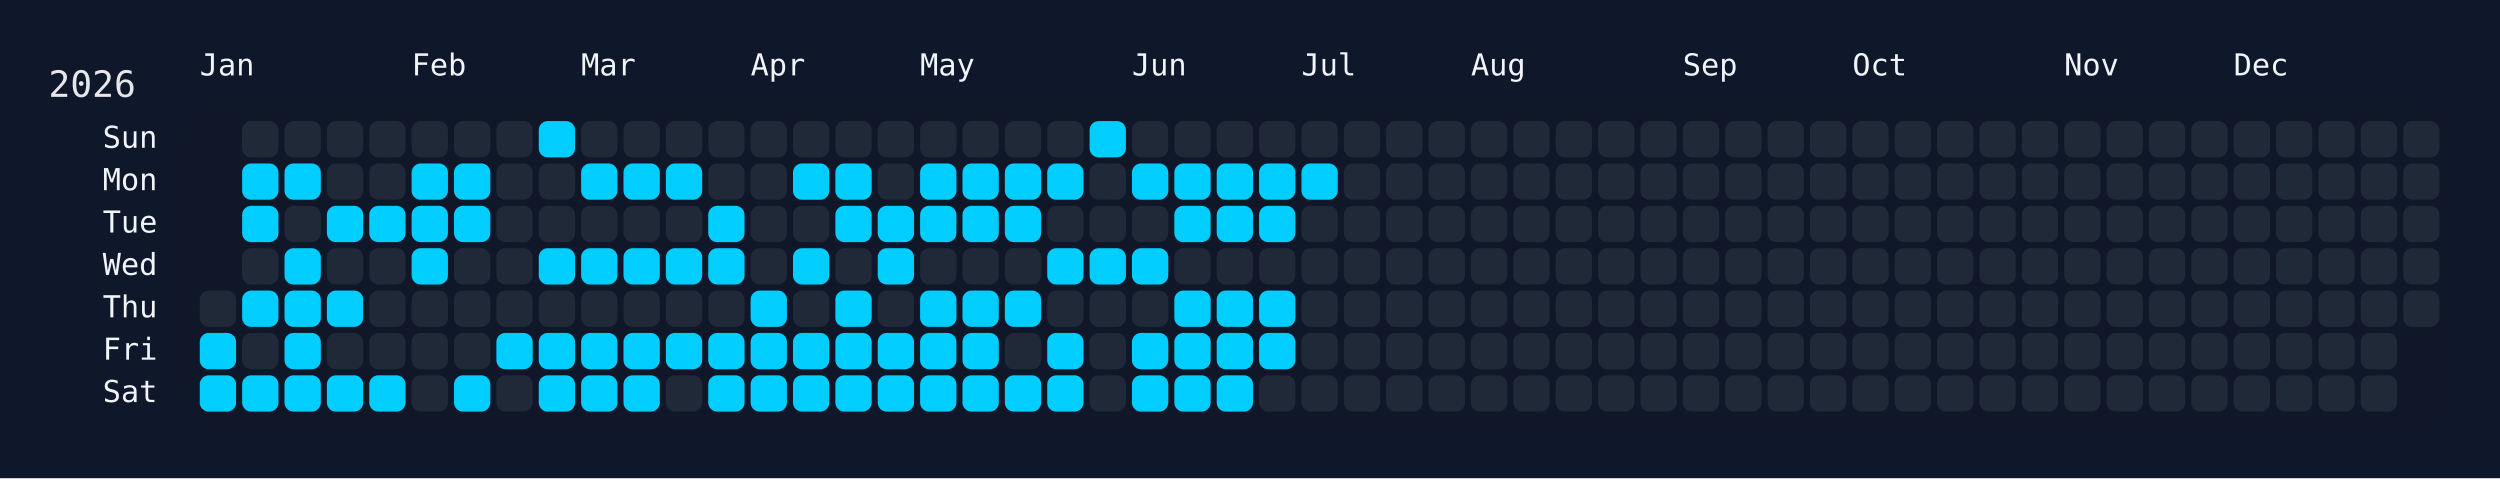
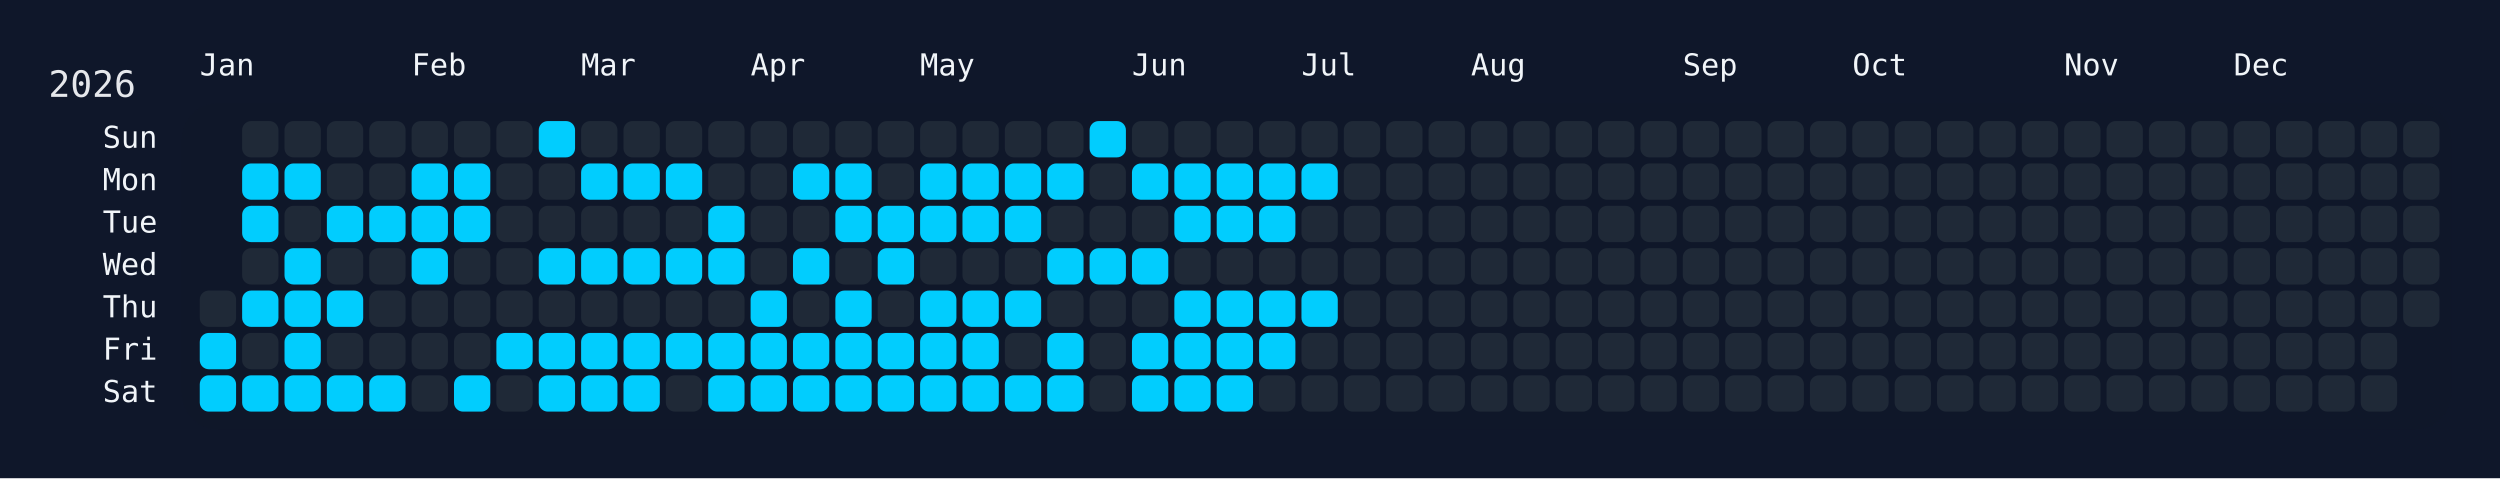
<svg xmlns="http://www.w3.org/2000/svg" width="826" height="158" viewBox="0 0 826 158">
  <rect width="826" height="158" fill="#0f172a" />
  <rect x="60" y="34" width="750" height="108" rx="12" ry="12" fill="rgba(15, 23, 42, 0.8)" />
  <text x="16" y="32" font-size="12" fill="#e5e7eb" font-family="JetBrains Mono, ui-monospace, SFMono-Regular, Menlo, Monaco, Consolas, monospace">2026</text>
  <text x="66" y="18" font-size="10" fill="#f1f5f9" font-family="JetBrains Mono, ui-monospace, SFMono-Regular, Menlo, Monaco, Consolas, monospace" dominant-baseline="hanging">Jan</text>
  <text x="136" y="18" font-size="10" fill="#f1f5f9" font-family="JetBrains Mono, ui-monospace, SFMono-Regular, Menlo, Monaco, Consolas, monospace" dominant-baseline="hanging">Feb</text>
  <text x="192" y="18" font-size="10" fill="#f1f5f9" font-family="JetBrains Mono, ui-monospace, SFMono-Regular, Menlo, Monaco, Consolas, monospace" dominant-baseline="hanging">Mar</text>
  <text x="248" y="18" font-size="10" fill="#f1f5f9" font-family="JetBrains Mono, ui-monospace, SFMono-Regular, Menlo, Monaco, Consolas, monospace" dominant-baseline="hanging">Apr</text>
  <text x="304" y="18" font-size="10" fill="#f1f5f9" font-family="JetBrains Mono, ui-monospace, SFMono-Regular, Menlo, Monaco, Consolas, monospace" dominant-baseline="hanging">May</text>
  <text x="374" y="18" font-size="10" fill="#f1f5f9" font-family="JetBrains Mono, ui-monospace, SFMono-Regular, Menlo, Monaco, Consolas, monospace" dominant-baseline="hanging">Jun</text>
  <text x="430" y="18" font-size="10" fill="#f1f5f9" font-family="JetBrains Mono, ui-monospace, SFMono-Regular, Menlo, Monaco, Consolas, monospace" dominant-baseline="hanging">Jul</text>
  <text x="486" y="18" font-size="10" fill="#f1f5f9" font-family="JetBrains Mono, ui-monospace, SFMono-Regular, Menlo, Monaco, Consolas, monospace" dominant-baseline="hanging">Aug</text>
  <text x="556" y="18" font-size="10" fill="#f1f5f9" font-family="JetBrains Mono, ui-monospace, SFMono-Regular, Menlo, Monaco, Consolas, monospace" dominant-baseline="hanging">Sep</text>
  <text x="612" y="18" font-size="10" fill="#f1f5f9" font-family="JetBrains Mono, ui-monospace, SFMono-Regular, Menlo, Monaco, Consolas, monospace" dominant-baseline="hanging">Oct</text>
  <text x="682" y="18" font-size="10" fill="#f1f5f9" font-family="JetBrains Mono, ui-monospace, SFMono-Regular, Menlo, Monaco, Consolas, monospace" dominant-baseline="hanging">Nov</text>
  <text x="738" y="18" font-size="10" fill="#f1f5f9" font-family="JetBrains Mono, ui-monospace, SFMono-Regular, Menlo, Monaco, Consolas, monospace" dominant-baseline="hanging">Dec</text>
  <text x="52" y="46.0" font-size="10" fill="#f1f5f9" font-family="JetBrains Mono, ui-monospace, SFMono-Regular, Menlo, Monaco, Consolas, monospace" text-anchor="end" dominant-baseline="middle">Sun</text>
  <text x="52" y="60.0" font-size="10" fill="#f1f5f9" font-family="JetBrains Mono, ui-monospace, SFMono-Regular, Menlo, Monaco, Consolas, monospace" text-anchor="end" dominant-baseline="middle">Mon</text>
  <text x="52" y="74.0" font-size="10" fill="#f1f5f9" font-family="JetBrains Mono, ui-monospace, SFMono-Regular, Menlo, Monaco, Consolas, monospace" text-anchor="end" dominant-baseline="middle">Tue</text>
  <text x="52" y="88.0" font-size="10" fill="#f1f5f9" font-family="JetBrains Mono, ui-monospace, SFMono-Regular, Menlo, Monaco, Consolas, monospace" text-anchor="end" dominant-baseline="middle">Wed</text>
  <text x="52" y="102.0" font-size="10" fill="#f1f5f9" font-family="JetBrains Mono, ui-monospace, SFMono-Regular, Menlo, Monaco, Consolas, monospace" text-anchor="end" dominant-baseline="middle">Thu</text>
  <text x="52" y="116.0" font-size="10" fill="#f1f5f9" font-family="JetBrains Mono, ui-monospace, SFMono-Regular, Menlo, Monaco, Consolas, monospace" text-anchor="end" dominant-baseline="middle">Fri</text>
  <text x="52" y="130.0" font-size="10" fill="#f1f5f9" font-family="JetBrains Mono, ui-monospace, SFMono-Regular, Menlo, Monaco, Consolas, monospace" text-anchor="end" dominant-baseline="middle">Sat</text>
  <g transform="translate(66,40)">
    <rect x="0" y="56" width="12" height="12" rx="3" ry="3" fill="#1f2937" data-date="2026-01-01" />
    <rect x="0" y="70" width="12" height="12" rx="3" ry="3" fill="#01cdfe" data-date="2026-01-02" />
    <rect x="0" y="84" width="12" height="12" rx="3" ry="3" fill="#01cdfe" data-date="2026-01-03" />
    <rect x="14" y="0" width="12" height="12" rx="3" ry="3" fill="#1f2937" data-date="2026-01-04" />
    <rect x="14" y="14" width="12" height="12" rx="3" ry="3" fill="#01cdfe" data-date="2026-01-05" />
    <rect x="14" y="28" width="12" height="12" rx="3" ry="3" fill="#01cdfe" data-date="2026-01-06" />
    <rect x="14" y="42" width="12" height="12" rx="3" ry="3" fill="#1f2937" data-date="2026-01-07" />
    <rect x="14" y="56" width="12" height="12" rx="3" ry="3" fill="#01cdfe" data-date="2026-01-08" />
    <rect x="14" y="70" width="12" height="12" rx="3" ry="3" fill="#1f2937" data-date="2026-01-09" />
    <rect x="14" y="84" width="12" height="12" rx="3" ry="3" fill="#01cdfe" data-date="2026-01-10" />
    <rect x="28" y="0" width="12" height="12" rx="3" ry="3" fill="#1f2937" data-date="2026-01-11" />
    <rect x="28" y="14" width="12" height="12" rx="3" ry="3" fill="#01cdfe" data-date="2026-01-12" />
    <rect x="28" y="28" width="12" height="12" rx="3" ry="3" fill="#1f2937" data-date="2026-01-13" />
    <rect x="28" y="42" width="12" height="12" rx="3" ry="3" fill="#01cdfe" data-date="2026-01-14" />
    <rect x="28" y="56" width="12" height="12" rx="3" ry="3" fill="#01cdfe" data-date="2026-01-15" />
    <rect x="28" y="70" width="12" height="12" rx="3" ry="3" fill="#01cdfe" data-date="2026-01-16" />
    <rect x="28" y="84" width="12" height="12" rx="3" ry="3" fill="#01cdfe" data-date="2026-01-17" />
    <rect x="42" y="0" width="12" height="12" rx="3" ry="3" fill="#1f2937" data-date="2026-01-18" />
    <rect x="42" y="14" width="12" height="12" rx="3" ry="3" fill="#1f2937" data-date="2026-01-19" />
    <rect x="42" y="28" width="12" height="12" rx="3" ry="3" fill="#01cdfe" data-date="2026-01-20" />
    <rect x="42" y="42" width="12" height="12" rx="3" ry="3" fill="#1f2937" data-date="2026-01-21" />
    <rect x="42" y="56" width="12" height="12" rx="3" ry="3" fill="#01cdfe" data-date="2026-01-22" />
    <rect x="42" y="70" width="12" height="12" rx="3" ry="3" fill="#1f2937" data-date="2026-01-23" />
    <rect x="42" y="84" width="12" height="12" rx="3" ry="3" fill="#01cdfe" data-date="2026-01-24" />
    <rect x="56" y="0" width="12" height="12" rx="3" ry="3" fill="#1f2937" data-date="2026-01-25" />
    <rect x="56" y="14" width="12" height="12" rx="3" ry="3" fill="#1f2937" data-date="2026-01-26" />
    <rect x="56" y="28" width="12" height="12" rx="3" ry="3" fill="#01cdfe" data-date="2026-01-27" />
    <rect x="56" y="42" width="12" height="12" rx="3" ry="3" fill="#1f2937" data-date="2026-01-28" />
    <rect x="56" y="56" width="12" height="12" rx="3" ry="3" fill="#1f2937" data-date="2026-01-29" />
    <rect x="56" y="70" width="12" height="12" rx="3" ry="3" fill="#1f2937" data-date="2026-01-30" />
    <rect x="56" y="84" width="12" height="12" rx="3" ry="3" fill="#01cdfe" data-date="2026-01-31" />
    <rect x="70" y="0" width="12" height="12" rx="3" ry="3" fill="#1f2937" data-date="2026-02-01" />
    <rect x="70" y="14" width="12" height="12" rx="3" ry="3" fill="#01cdfe" data-date="2026-02-02" />
    <rect x="70" y="28" width="12" height="12" rx="3" ry="3" fill="#01cdfe" data-date="2026-02-03" />
    <rect x="70" y="42" width="12" height="12" rx="3" ry="3" fill="#01cdfe" data-date="2026-02-04" />
    <rect x="70" y="56" width="12" height="12" rx="3" ry="3" fill="#1f2937" data-date="2026-02-05" />
    <rect x="70" y="70" width="12" height="12" rx="3" ry="3" fill="#1f2937" data-date="2026-02-06" />
    <rect x="70" y="84" width="12" height="12" rx="3" ry="3" fill="#1f2937" data-date="2026-02-07" />
    <rect x="84" y="0" width="12" height="12" rx="3" ry="3" fill="#1f2937" data-date="2026-02-08" />
    <rect x="84" y="14" width="12" height="12" rx="3" ry="3" fill="#01cdfe" data-date="2026-02-09" />
    <rect x="84" y="28" width="12" height="12" rx="3" ry="3" fill="#01cdfe" data-date="2026-02-10" />
    <rect x="84" y="42" width="12" height="12" rx="3" ry="3" fill="#1f2937" data-date="2026-02-11" />
    <rect x="84" y="56" width="12" height="12" rx="3" ry="3" fill="#1f2937" data-date="2026-02-12" />
    <rect x="84" y="70" width="12" height="12" rx="3" ry="3" fill="#1f2937" data-date="2026-02-13" />
    <rect x="84" y="84" width="12" height="12" rx="3" ry="3" fill="#01cdfe" data-date="2026-02-14" />
    <rect x="98" y="0" width="12" height="12" rx="3" ry="3" fill="#1f2937" data-date="2026-02-15" />
    <rect x="98" y="14" width="12" height="12" rx="3" ry="3" fill="#1f2937" data-date="2026-02-16" />
    <rect x="98" y="28" width="12" height="12" rx="3" ry="3" fill="#1f2937" data-date="2026-02-17" />
    <rect x="98" y="42" width="12" height="12" rx="3" ry="3" fill="#1f2937" data-date="2026-02-18" />
    <rect x="98" y="56" width="12" height="12" rx="3" ry="3" fill="#1f2937" data-date="2026-02-19" />
    <rect x="98" y="70" width="12" height="12" rx="3" ry="3" fill="#01cdfe" data-date="2026-02-20" />
    <rect x="98" y="84" width="12" height="12" rx="3" ry="3" fill="#1f2937" data-date="2026-02-21" />
    <rect x="112" y="0" width="12" height="12" rx="3" ry="3" fill="#01cdfe" data-date="2026-02-22" />
    <rect x="112" y="14" width="12" height="12" rx="3" ry="3" fill="#1f2937" data-date="2026-02-23" />
    <rect x="112" y="28" width="12" height="12" rx="3" ry="3" fill="#1f2937" data-date="2026-02-24" />
    <rect x="112" y="42" width="12" height="12" rx="3" ry="3" fill="#01cdfe" data-date="2026-02-25" />
    <rect x="112" y="56" width="12" height="12" rx="3" ry="3" fill="#1f2937" data-date="2026-02-26" />
    <rect x="112" y="70" width="12" height="12" rx="3" ry="3" fill="#01cdfe" data-date="2026-02-27" />
    <rect x="112" y="84" width="12" height="12" rx="3" ry="3" fill="#01cdfe" data-date="2026-02-28" />
    <rect x="126" y="0" width="12" height="12" rx="3" ry="3" fill="#1f2937" data-date="2026-03-01" />
    <rect x="126" y="14" width="12" height="12" rx="3" ry="3" fill="#01cdfe" data-date="2026-03-02" />
    <rect x="126" y="28" width="12" height="12" rx="3" ry="3" fill="#1f2937" data-date="2026-03-03" />
    <rect x="126" y="42" width="12" height="12" rx="3" ry="3" fill="#01cdfe" data-date="2026-03-04" />
    <rect x="126" y="56" width="12" height="12" rx="3" ry="3" fill="#1f2937" data-date="2026-03-05" />
    <rect x="126" y="70" width="12" height="12" rx="3" ry="3" fill="#01cdfe" data-date="2026-03-06" />
    <rect x="126" y="84" width="12" height="12" rx="3" ry="3" fill="#01cdfe" data-date="2026-03-07" />
    <rect x="140" y="0" width="12" height="12" rx="3" ry="3" fill="#1f2937" data-date="2026-03-08" />
    <rect x="140" y="14" width="12" height="12" rx="3" ry="3" fill="#01cdfe" data-date="2026-03-09" />
    <rect x="140" y="28" width="12" height="12" rx="3" ry="3" fill="#1f2937" data-date="2026-03-10" />
    <rect x="140" y="42" width="12" height="12" rx="3" ry="3" fill="#01cdfe" data-date="2026-03-11" />
    <rect x="140" y="56" width="12" height="12" rx="3" ry="3" fill="#1f2937" data-date="2026-03-12" />
    <rect x="140" y="70" width="12" height="12" rx="3" ry="3" fill="#01cdfe" data-date="2026-03-13" />
    <rect x="140" y="84" width="12" height="12" rx="3" ry="3" fill="#01cdfe" data-date="2026-03-14" />
    <rect x="154" y="0" width="12" height="12" rx="3" ry="3" fill="#1f2937" data-date="2026-03-15" />
    <rect x="154" y="14" width="12" height="12" rx="3" ry="3" fill="#01cdfe" data-date="2026-03-16" />
    <rect x="154" y="28" width="12" height="12" rx="3" ry="3" fill="#1f2937" data-date="2026-03-17" />
    <rect x="154" y="42" width="12" height="12" rx="3" ry="3" fill="#01cdfe" data-date="2026-03-18" />
    <rect x="154" y="56" width="12" height="12" rx="3" ry="3" fill="#1f2937" data-date="2026-03-19" />
    <rect x="154" y="70" width="12" height="12" rx="3" ry="3" fill="#01cdfe" data-date="2026-03-20" />
    <rect x="154" y="84" width="12" height="12" rx="3" ry="3" fill="#1f2937" data-date="2026-03-21" />
    <rect x="168" y="0" width="12" height="12" rx="3" ry="3" fill="#1f2937" data-date="2026-03-22" />
    <rect x="168" y="14" width="12" height="12" rx="3" ry="3" fill="#1f2937" data-date="2026-03-23" />
    <rect x="168" y="28" width="12" height="12" rx="3" ry="3" fill="#01cdfe" data-date="2026-03-24" />
    <rect x="168" y="42" width="12" height="12" rx="3" ry="3" fill="#01cdfe" data-date="2026-03-25" />
    <rect x="168" y="56" width="12" height="12" rx="3" ry="3" fill="#1f2937" data-date="2026-03-26" />
    <rect x="168" y="70" width="12" height="12" rx="3" ry="3" fill="#01cdfe" data-date="2026-03-27" />
    <rect x="168" y="84" width="12" height="12" rx="3" ry="3" fill="#01cdfe" data-date="2026-03-28" />
    <rect x="182" y="0" width="12" height="12" rx="3" ry="3" fill="#1f2937" data-date="2026-03-29" />
    <rect x="182" y="14" width="12" height="12" rx="3" ry="3" fill="#1f2937" data-date="2026-03-30" />
    <rect x="182" y="28" width="12" height="12" rx="3" ry="3" fill="#1f2937" data-date="2026-03-31" />
    <rect x="182" y="42" width="12" height="12" rx="3" ry="3" fill="#1f2937" data-date="2026-04-01" />
    <rect x="182" y="56" width="12" height="12" rx="3" ry="3" fill="#01cdfe" data-date="2026-04-02" />
    <rect x="182" y="70" width="12" height="12" rx="3" ry="3" fill="#01cdfe" data-date="2026-04-03" />
    <rect x="182" y="84" width="12" height="12" rx="3" ry="3" fill="#01cdfe" data-date="2026-04-04" />
    <rect x="196" y="0" width="12" height="12" rx="3" ry="3" fill="#1f2937" data-date="2026-04-05" />
    <rect x="196" y="14" width="12" height="12" rx="3" ry="3" fill="#01cdfe" data-date="2026-04-06" />
    <rect x="196" y="28" width="12" height="12" rx="3" ry="3" fill="#1f2937" data-date="2026-04-07" />
    <rect x="196" y="42" width="12" height="12" rx="3" ry="3" fill="#01cdfe" data-date="2026-04-08" />
    <rect x="196" y="56" width="12" height="12" rx="3" ry="3" fill="#1f2937" data-date="2026-04-09" />
    <rect x="196" y="70" width="12" height="12" rx="3" ry="3" fill="#01cdfe" data-date="2026-04-10" />
    <rect x="196" y="84" width="12" height="12" rx="3" ry="3" fill="#01cdfe" data-date="2026-04-11" />
    <rect x="210" y="0" width="12" height="12" rx="3" ry="3" fill="#1f2937" data-date="2026-04-12" />
    <rect x="210" y="14" width="12" height="12" rx="3" ry="3" fill="#01cdfe" data-date="2026-04-13" />
    <rect x="210" y="28" width="12" height="12" rx="3" ry="3" fill="#01cdfe" data-date="2026-04-14" />
    <rect x="210" y="42" width="12" height="12" rx="3" ry="3" fill="#1f2937" data-date="2026-04-15" />
    <rect x="210" y="56" width="12" height="12" rx="3" ry="3" fill="#01cdfe" data-date="2026-04-16" />
    <rect x="210" y="70" width="12" height="12" rx="3" ry="3" fill="#01cdfe" data-date="2026-04-17" />
    <rect x="210" y="84" width="12" height="12" rx="3" ry="3" fill="#01cdfe" data-date="2026-04-18" />
    <rect x="224" y="0" width="12" height="12" rx="3" ry="3" fill="#1f2937" data-date="2026-04-19" />
    <rect x="224" y="14" width="12" height="12" rx="3" ry="3" fill="#1f2937" data-date="2026-04-20" />
    <rect x="224" y="28" width="12" height="12" rx="3" ry="3" fill="#01cdfe" data-date="2026-04-21" />
    <rect x="224" y="42" width="12" height="12" rx="3" ry="3" fill="#01cdfe" data-date="2026-04-22" />
    <rect x="224" y="56" width="12" height="12" rx="3" ry="3" fill="#1f2937" data-date="2026-04-23" />
    <rect x="224" y="70" width="12" height="12" rx="3" ry="3" fill="#01cdfe" data-date="2026-04-24" />
    <rect x="224" y="84" width="12" height="12" rx="3" ry="3" fill="#01cdfe" data-date="2026-04-25" />
    <rect x="238" y="0" width="12" height="12" rx="3" ry="3" fill="#1f2937" data-date="2026-04-26" />
    <rect x="238" y="14" width="12" height="12" rx="3" ry="3" fill="#01cdfe" data-date="2026-04-27" />
    <rect x="238" y="28" width="12" height="12" rx="3" ry="3" fill="#01cdfe" data-date="2026-04-28" />
    <rect x="238" y="42" width="12" height="12" rx="3" ry="3" fill="#1f2937" data-date="2026-04-29" />
    <rect x="238" y="56" width="12" height="12" rx="3" ry="3" fill="#01cdfe" data-date="2026-04-30" />
    <rect x="238" y="70" width="12" height="12" rx="3" ry="3" fill="#01cdfe" data-date="2026-05-01" />
    <rect x="238" y="84" width="12" height="12" rx="3" ry="3" fill="#01cdfe" data-date="2026-05-02" />
    <rect x="252" y="0" width="12" height="12" rx="3" ry="3" fill="#1f2937" data-date="2026-05-03" />
    <rect x="252" y="14" width="12" height="12" rx="3" ry="3" fill="#01cdfe" data-date="2026-05-04" />
    <rect x="252" y="28" width="12" height="12" rx="3" ry="3" fill="#01cdfe" data-date="2026-05-05" />
    <rect x="252" y="42" width="12" height="12" rx="3" ry="3" fill="#1f2937" data-date="2026-05-06" />
    <rect x="252" y="56" width="12" height="12" rx="3" ry="3" fill="#01cdfe" data-date="2026-05-07" />
    <rect x="252" y="70" width="12" height="12" rx="3" ry="3" fill="#01cdfe" data-date="2026-05-08" />
    <rect x="252" y="84" width="12" height="12" rx="3" ry="3" fill="#01cdfe" data-date="2026-05-09" />
    <rect x="266" y="0" width="12" height="12" rx="3" ry="3" fill="#1f2937" data-date="2026-05-10" />
    <rect x="266" y="14" width="12" height="12" rx="3" ry="3" fill="#01cdfe" data-date="2026-05-11" />
    <rect x="266" y="28" width="12" height="12" rx="3" ry="3" fill="#01cdfe" data-date="2026-05-12" />
    <rect x="266" y="42" width="12" height="12" rx="3" ry="3" fill="#1f2937" data-date="2026-05-13" />
    <rect x="266" y="56" width="12" height="12" rx="3" ry="3" fill="#01cdfe" data-date="2026-05-14" />
    <rect x="266" y="70" width="12" height="12" rx="3" ry="3" fill="#1f2937" data-date="2026-05-15" />
    <rect x="266" y="84" width="12" height="12" rx="3" ry="3" fill="#01cdfe" data-date="2026-05-16" />
    <rect x="280" y="0" width="12" height="12" rx="3" ry="3" fill="#1f2937" data-date="2026-05-17" />
    <rect x="280" y="14" width="12" height="12" rx="3" ry="3" fill="#01cdfe" data-date="2026-05-18" />
    <rect x="280" y="28" width="12" height="12" rx="3" ry="3" fill="#1f2937" data-date="2026-05-19" />
    <rect x="280" y="42" width="12" height="12" rx="3" ry="3" fill="#01cdfe" data-date="2026-05-20" />
    <rect x="280" y="56" width="12" height="12" rx="3" ry="3" fill="#1f2937" data-date="2026-05-21" />
    <rect x="280" y="70" width="12" height="12" rx="3" ry="3" fill="#01cdfe" data-date="2026-05-22" />
    <rect x="280" y="84" width="12" height="12" rx="3" ry="3" fill="#01cdfe" data-date="2026-05-23" />
    <rect x="294" y="0" width="12" height="12" rx="3" ry="3" fill="#01cdfe" data-date="2026-05-24" />
    <rect x="294" y="14" width="12" height="12" rx="3" ry="3" fill="#1f2937" data-date="2026-05-25" />
    <rect x="294" y="28" width="12" height="12" rx="3" ry="3" fill="#1f2937" data-date="2026-05-26" />
    <rect x="294" y="42" width="12" height="12" rx="3" ry="3" fill="#01cdfe" data-date="2026-05-27" />
    <rect x="294" y="56" width="12" height="12" rx="3" ry="3" fill="#1f2937" data-date="2026-05-28" />
    <rect x="294" y="70" width="12" height="12" rx="3" ry="3" fill="#1f2937" data-date="2026-05-29" />
    <rect x="294" y="84" width="12" height="12" rx="3" ry="3" fill="#1f2937" data-date="2026-05-30" />
    <rect x="308" y="0" width="12" height="12" rx="3" ry="3" fill="#1f2937" data-date="2026-05-31" />
    <rect x="308" y="14" width="12" height="12" rx="3" ry="3" fill="#01cdfe" data-date="2026-06-01" />
    <rect x="308" y="28" width="12" height="12" rx="3" ry="3" fill="#1f2937" data-date="2026-06-02" />
    <rect x="308" y="42" width="12" height="12" rx="3" ry="3" fill="#01cdfe" data-date="2026-06-03" />
    <rect x="308" y="56" width="12" height="12" rx="3" ry="3" fill="#1f2937" data-date="2026-06-04" />
    <rect x="308" y="70" width="12" height="12" rx="3" ry="3" fill="#01cdfe" data-date="2026-06-05" />
    <rect x="308" y="84" width="12" height="12" rx="3" ry="3" fill="#01cdfe" data-date="2026-06-06" />
    <rect x="322" y="0" width="12" height="12" rx="3" ry="3" fill="#1f2937" data-date="2026-06-07" />
    <rect x="322" y="14" width="12" height="12" rx="3" ry="3" fill="#01cdfe" data-date="2026-06-08" />
    <rect x="322" y="28" width="12" height="12" rx="3" ry="3" fill="#01cdfe" data-date="2026-06-09" />
    <rect x="322" y="42" width="12" height="12" rx="3" ry="3" fill="#1f2937" data-date="2026-06-10" />
    <rect x="322" y="56" width="12" height="12" rx="3" ry="3" fill="#01cdfe" data-date="2026-06-11" />
    <rect x="322" y="70" width="12" height="12" rx="3" ry="3" fill="#01cdfe" data-date="2026-06-12" />
    <rect x="322" y="84" width="12" height="12" rx="3" ry="3" fill="#01cdfe" data-date="2026-06-13" />
    <rect x="336" y="0" width="12" height="12" rx="3" ry="3" fill="#1f2937" data-date="2026-06-14" />
    <rect x="336" y="14" width="12" height="12" rx="3" ry="3" fill="#01cdfe" data-date="2026-06-15" />
    <rect x="336" y="28" width="12" height="12" rx="3" ry="3" fill="#01cdfe" data-date="2026-06-16" />
    <rect x="336" y="42" width="12" height="12" rx="3" ry="3" fill="#1f2937" data-date="2026-06-17" />
    <rect x="336" y="56" width="12" height="12" rx="3" ry="3" fill="#01cdfe" data-date="2026-06-18" />
    <rect x="336" y="70" width="12" height="12" rx="3" ry="3" fill="#01cdfe" data-date="2026-06-19" />
    <rect x="336" y="84" width="12" height="12" rx="3" ry="3" fill="#01cdfe" data-date="2026-06-20" />
    <rect x="350" y="0" width="12" height="12" rx="3" ry="3" fill="#1f2937" data-date="2026-06-21" />
    <rect x="350" y="14" width="12" height="12" rx="3" ry="3" fill="#01cdfe" data-date="2026-06-22" />
    <rect x="350" y="28" width="12" height="12" rx="3" ry="3" fill="#01cdfe" data-date="2026-06-23" />
    <rect x="350" y="42" width="12" height="12" rx="3" ry="3" fill="#1f2937" data-date="2026-06-24" />
    <rect x="350" y="56" width="12" height="12" rx="3" ry="3" fill="#01cdfe" data-date="2026-06-25" />
    <rect x="350" y="70" width="12" height="12" rx="3" ry="3" fill="#01cdfe" data-date="2026-06-26" />
    <rect x="350" y="84" width="12" height="12" rx="3" ry="3" fill="#1f2937" data-date="2026-06-27" />
    <rect x="364" y="0" width="12" height="12" rx="3" ry="3" fill="#1f2937" data-date="2026-06-28" />
    <rect x="364" y="14" width="12" height="12" rx="3" ry="3" fill="#01cdfe" data-date="2026-06-29" />
    <rect x="364" y="28" width="12" height="12" rx="3" ry="3" fill="#1f2937" data-date="2026-06-30" />
    <rect x="364" y="42" width="12" height="12" rx="3" ry="3" fill="#1f2937" data-date="2026-07-01" />
-     <rect x="364" y="56" width="12" height="12" rx="3" ry="3" fill="#1f2937" data-date="2026-07-02" />
+     <rect x="364" y="56" width="12" height="12" rx="3" ry="3" fill="#01cdfe" data-date="2026-07-02" />
    <rect x="364" y="70" width="12" height="12" rx="3" ry="3" fill="#1f2937" data-date="2026-07-03" />
    <rect x="364" y="84" width="12" height="12" rx="3" ry="3" fill="#1f2937" data-date="2026-07-04" />
    <rect x="378" y="0" width="12" height="12" rx="3" ry="3" fill="#1f2937" data-date="2026-07-05" />
    <rect x="378" y="14" width="12" height="12" rx="3" ry="3" fill="#1f2937" data-date="2026-07-06" />
    <rect x="378" y="28" width="12" height="12" rx="3" ry="3" fill="#1f2937" data-date="2026-07-07" />
    <rect x="378" y="42" width="12" height="12" rx="3" ry="3" fill="#1f2937" data-date="2026-07-08" />
    <rect x="378" y="56" width="12" height="12" rx="3" ry="3" fill="#1f2937" data-date="2026-07-09" />
    <rect x="378" y="70" width="12" height="12" rx="3" ry="3" fill="#1f2937" data-date="2026-07-10" />
    <rect x="378" y="84" width="12" height="12" rx="3" ry="3" fill="#1f2937" data-date="2026-07-11" />
    <rect x="392" y="0" width="12" height="12" rx="3" ry="3" fill="#1f2937" data-date="2026-07-12" />
    <rect x="392" y="14" width="12" height="12" rx="3" ry="3" fill="#1f2937" data-date="2026-07-13" />
    <rect x="392" y="28" width="12" height="12" rx="3" ry="3" fill="#1f2937" data-date="2026-07-14" />
    <rect x="392" y="42" width="12" height="12" rx="3" ry="3" fill="#1f2937" data-date="2026-07-15" />
    <rect x="392" y="56" width="12" height="12" rx="3" ry="3" fill="#1f2937" data-date="2026-07-16" />
    <rect x="392" y="70" width="12" height="12" rx="3" ry="3" fill="#1f2937" data-date="2026-07-17" />
    <rect x="392" y="84" width="12" height="12" rx="3" ry="3" fill="#1f2937" data-date="2026-07-18" />
    <rect x="406" y="0" width="12" height="12" rx="3" ry="3" fill="#1f2937" data-date="2026-07-19" />
    <rect x="406" y="14" width="12" height="12" rx="3" ry="3" fill="#1f2937" data-date="2026-07-20" />
    <rect x="406" y="28" width="12" height="12" rx="3" ry="3" fill="#1f2937" data-date="2026-07-21" />
    <rect x="406" y="42" width="12" height="12" rx="3" ry="3" fill="#1f2937" data-date="2026-07-22" />
    <rect x="406" y="56" width="12" height="12" rx="3" ry="3" fill="#1f2937" data-date="2026-07-23" />
    <rect x="406" y="70" width="12" height="12" rx="3" ry="3" fill="#1f2937" data-date="2026-07-24" />
    <rect x="406" y="84" width="12" height="12" rx="3" ry="3" fill="#1f2937" data-date="2026-07-25" />
    <rect x="420" y="0" width="12" height="12" rx="3" ry="3" fill="#1f2937" data-date="2026-07-26" />
    <rect x="420" y="14" width="12" height="12" rx="3" ry="3" fill="#1f2937" data-date="2026-07-27" />
    <rect x="420" y="28" width="12" height="12" rx="3" ry="3" fill="#1f2937" data-date="2026-07-28" />
    <rect x="420" y="42" width="12" height="12" rx="3" ry="3" fill="#1f2937" data-date="2026-07-29" />
    <rect x="420" y="56" width="12" height="12" rx="3" ry="3" fill="#1f2937" data-date="2026-07-30" />
    <rect x="420" y="70" width="12" height="12" rx="3" ry="3" fill="#1f2937" data-date="2026-07-31" />
    <rect x="420" y="84" width="12" height="12" rx="3" ry="3" fill="#1f2937" data-date="2026-08-01" />
    <rect x="434" y="0" width="12" height="12" rx="3" ry="3" fill="#1f2937" data-date="2026-08-02" />
    <rect x="434" y="14" width="12" height="12" rx="3" ry="3" fill="#1f2937" data-date="2026-08-03" />
    <rect x="434" y="28" width="12" height="12" rx="3" ry="3" fill="#1f2937" data-date="2026-08-04" />
    <rect x="434" y="42" width="12" height="12" rx="3" ry="3" fill="#1f2937" data-date="2026-08-05" />
    <rect x="434" y="56" width="12" height="12" rx="3" ry="3" fill="#1f2937" data-date="2026-08-06" />
    <rect x="434" y="70" width="12" height="12" rx="3" ry="3" fill="#1f2937" data-date="2026-08-07" />
    <rect x="434" y="84" width="12" height="12" rx="3" ry="3" fill="#1f2937" data-date="2026-08-08" />
    <rect x="448" y="0" width="12" height="12" rx="3" ry="3" fill="#1f2937" data-date="2026-08-09" />
    <rect x="448" y="14" width="12" height="12" rx="3" ry="3" fill="#1f2937" data-date="2026-08-10" />
    <rect x="448" y="28" width="12" height="12" rx="3" ry="3" fill="#1f2937" data-date="2026-08-11" />
    <rect x="448" y="42" width="12" height="12" rx="3" ry="3" fill="#1f2937" data-date="2026-08-12" />
    <rect x="448" y="56" width="12" height="12" rx="3" ry="3" fill="#1f2937" data-date="2026-08-13" />
    <rect x="448" y="70" width="12" height="12" rx="3" ry="3" fill="#1f2937" data-date="2026-08-14" />
    <rect x="448" y="84" width="12" height="12" rx="3" ry="3" fill="#1f2937" data-date="2026-08-15" />
    <rect x="462" y="0" width="12" height="12" rx="3" ry="3" fill="#1f2937" data-date="2026-08-16" />
    <rect x="462" y="14" width="12" height="12" rx="3" ry="3" fill="#1f2937" data-date="2026-08-17" />
    <rect x="462" y="28" width="12" height="12" rx="3" ry="3" fill="#1f2937" data-date="2026-08-18" />
    <rect x="462" y="42" width="12" height="12" rx="3" ry="3" fill="#1f2937" data-date="2026-08-19" />
    <rect x="462" y="56" width="12" height="12" rx="3" ry="3" fill="#1f2937" data-date="2026-08-20" />
    <rect x="462" y="70" width="12" height="12" rx="3" ry="3" fill="#1f2937" data-date="2026-08-21" />
    <rect x="462" y="84" width="12" height="12" rx="3" ry="3" fill="#1f2937" data-date="2026-08-22" />
    <rect x="476" y="0" width="12" height="12" rx="3" ry="3" fill="#1f2937" data-date="2026-08-23" />
    <rect x="476" y="14" width="12" height="12" rx="3" ry="3" fill="#1f2937" data-date="2026-08-24" />
    <rect x="476" y="28" width="12" height="12" rx="3" ry="3" fill="#1f2937" data-date="2026-08-25" />
    <rect x="476" y="42" width="12" height="12" rx="3" ry="3" fill="#1f2937" data-date="2026-08-26" />
    <rect x="476" y="56" width="12" height="12" rx="3" ry="3" fill="#1f2937" data-date="2026-08-27" />
    <rect x="476" y="70" width="12" height="12" rx="3" ry="3" fill="#1f2937" data-date="2026-08-28" />
    <rect x="476" y="84" width="12" height="12" rx="3" ry="3" fill="#1f2937" data-date="2026-08-29" />
    <rect x="490" y="0" width="12" height="12" rx="3" ry="3" fill="#1f2937" data-date="2026-08-30" />
    <rect x="490" y="14" width="12" height="12" rx="3" ry="3" fill="#1f2937" data-date="2026-08-31" />
    <rect x="490" y="28" width="12" height="12" rx="3" ry="3" fill="#1f2937" data-date="2026-09-01" />
    <rect x="490" y="42" width="12" height="12" rx="3" ry="3" fill="#1f2937" data-date="2026-09-02" />
    <rect x="490" y="56" width="12" height="12" rx="3" ry="3" fill="#1f2937" data-date="2026-09-03" />
    <rect x="490" y="70" width="12" height="12" rx="3" ry="3" fill="#1f2937" data-date="2026-09-04" />
    <rect x="490" y="84" width="12" height="12" rx="3" ry="3" fill="#1f2937" data-date="2026-09-05" />
    <rect x="504" y="0" width="12" height="12" rx="3" ry="3" fill="#1f2937" data-date="2026-09-06" />
    <rect x="504" y="14" width="12" height="12" rx="3" ry="3" fill="#1f2937" data-date="2026-09-07" />
    <rect x="504" y="28" width="12" height="12" rx="3" ry="3" fill="#1f2937" data-date="2026-09-08" />
    <rect x="504" y="42" width="12" height="12" rx="3" ry="3" fill="#1f2937" data-date="2026-09-09" />
    <rect x="504" y="56" width="12" height="12" rx="3" ry="3" fill="#1f2937" data-date="2026-09-10" />
    <rect x="504" y="70" width="12" height="12" rx="3" ry="3" fill="#1f2937" data-date="2026-09-11" />
    <rect x="504" y="84" width="12" height="12" rx="3" ry="3" fill="#1f2937" data-date="2026-09-12" />
    <rect x="518" y="0" width="12" height="12" rx="3" ry="3" fill="#1f2937" data-date="2026-09-13" />
    <rect x="518" y="14" width="12" height="12" rx="3" ry="3" fill="#1f2937" data-date="2026-09-14" />
    <rect x="518" y="28" width="12" height="12" rx="3" ry="3" fill="#1f2937" data-date="2026-09-15" />
    <rect x="518" y="42" width="12" height="12" rx="3" ry="3" fill="#1f2937" data-date="2026-09-16" />
    <rect x="518" y="56" width="12" height="12" rx="3" ry="3" fill="#1f2937" data-date="2026-09-17" />
    <rect x="518" y="70" width="12" height="12" rx="3" ry="3" fill="#1f2937" data-date="2026-09-18" />
    <rect x="518" y="84" width="12" height="12" rx="3" ry="3" fill="#1f2937" data-date="2026-09-19" />
    <rect x="532" y="0" width="12" height="12" rx="3" ry="3" fill="#1f2937" data-date="2026-09-20" />
    <rect x="532" y="14" width="12" height="12" rx="3" ry="3" fill="#1f2937" data-date="2026-09-21" />
    <rect x="532" y="28" width="12" height="12" rx="3" ry="3" fill="#1f2937" data-date="2026-09-22" />
    <rect x="532" y="42" width="12" height="12" rx="3" ry="3" fill="#1f2937" data-date="2026-09-23" />
    <rect x="532" y="56" width="12" height="12" rx="3" ry="3" fill="#1f2937" data-date="2026-09-24" />
    <rect x="532" y="70" width="12" height="12" rx="3" ry="3" fill="#1f2937" data-date="2026-09-25" />
    <rect x="532" y="84" width="12" height="12" rx="3" ry="3" fill="#1f2937" data-date="2026-09-26" />
    <rect x="546" y="0" width="12" height="12" rx="3" ry="3" fill="#1f2937" data-date="2026-09-27" />
    <rect x="546" y="14" width="12" height="12" rx="3" ry="3" fill="#1f2937" data-date="2026-09-28" />
    <rect x="546" y="28" width="12" height="12" rx="3" ry="3" fill="#1f2937" data-date="2026-09-29" />
    <rect x="546" y="42" width="12" height="12" rx="3" ry="3" fill="#1f2937" data-date="2026-09-30" />
    <rect x="546" y="56" width="12" height="12" rx="3" ry="3" fill="#1f2937" data-date="2026-10-01" />
    <rect x="546" y="70" width="12" height="12" rx="3" ry="3" fill="#1f2937" data-date="2026-10-02" />
    <rect x="546" y="84" width="12" height="12" rx="3" ry="3" fill="#1f2937" data-date="2026-10-03" />
    <rect x="560" y="0" width="12" height="12" rx="3" ry="3" fill="#1f2937" data-date="2026-10-04" />
    <rect x="560" y="14" width="12" height="12" rx="3" ry="3" fill="#1f2937" data-date="2026-10-05" />
    <rect x="560" y="28" width="12" height="12" rx="3" ry="3" fill="#1f2937" data-date="2026-10-06" />
    <rect x="560" y="42" width="12" height="12" rx="3" ry="3" fill="#1f2937" data-date="2026-10-07" />
    <rect x="560" y="56" width="12" height="12" rx="3" ry="3" fill="#1f2937" data-date="2026-10-08" />
    <rect x="560" y="70" width="12" height="12" rx="3" ry="3" fill="#1f2937" data-date="2026-10-09" />
    <rect x="560" y="84" width="12" height="12" rx="3" ry="3" fill="#1f2937" data-date="2026-10-10" />
    <rect x="574" y="0" width="12" height="12" rx="3" ry="3" fill="#1f2937" data-date="2026-10-11" />
    <rect x="574" y="14" width="12" height="12" rx="3" ry="3" fill="#1f2937" data-date="2026-10-12" />
    <rect x="574" y="28" width="12" height="12" rx="3" ry="3" fill="#1f2937" data-date="2026-10-13" />
    <rect x="574" y="42" width="12" height="12" rx="3" ry="3" fill="#1f2937" data-date="2026-10-14" />
    <rect x="574" y="56" width="12" height="12" rx="3" ry="3" fill="#1f2937" data-date="2026-10-15" />
    <rect x="574" y="70" width="12" height="12" rx="3" ry="3" fill="#1f2937" data-date="2026-10-16" />
    <rect x="574" y="84" width="12" height="12" rx="3" ry="3" fill="#1f2937" data-date="2026-10-17" />
    <rect x="588" y="0" width="12" height="12" rx="3" ry="3" fill="#1f2937" data-date="2026-10-18" />
    <rect x="588" y="14" width="12" height="12" rx="3" ry="3" fill="#1f2937" data-date="2026-10-19" />
    <rect x="588" y="28" width="12" height="12" rx="3" ry="3" fill="#1f2937" data-date="2026-10-20" />
    <rect x="588" y="42" width="12" height="12" rx="3" ry="3" fill="#1f2937" data-date="2026-10-21" />
    <rect x="588" y="56" width="12" height="12" rx="3" ry="3" fill="#1f2937" data-date="2026-10-22" />
    <rect x="588" y="70" width="12" height="12" rx="3" ry="3" fill="#1f2937" data-date="2026-10-23" />
    <rect x="588" y="84" width="12" height="12" rx="3" ry="3" fill="#1f2937" data-date="2026-10-24" />
    <rect x="602" y="0" width="12" height="12" rx="3" ry="3" fill="#1f2937" data-date="2026-10-25" />
    <rect x="602" y="14" width="12" height="12" rx="3" ry="3" fill="#1f2937" data-date="2026-10-26" />
    <rect x="602" y="28" width="12" height="12" rx="3" ry="3" fill="#1f2937" data-date="2026-10-27" />
    <rect x="602" y="42" width="12" height="12" rx="3" ry="3" fill="#1f2937" data-date="2026-10-28" />
    <rect x="602" y="56" width="12" height="12" rx="3" ry="3" fill="#1f2937" data-date="2026-10-29" />
    <rect x="602" y="70" width="12" height="12" rx="3" ry="3" fill="#1f2937" data-date="2026-10-30" />
    <rect x="602" y="84" width="12" height="12" rx="3" ry="3" fill="#1f2937" data-date="2026-10-31" />
    <rect x="616" y="0" width="12" height="12" rx="3" ry="3" fill="#1f2937" data-date="2026-11-01" />
    <rect x="616" y="14" width="12" height="12" rx="3" ry="3" fill="#1f2937" data-date="2026-11-02" />
    <rect x="616" y="28" width="12" height="12" rx="3" ry="3" fill="#1f2937" data-date="2026-11-03" />
    <rect x="616" y="42" width="12" height="12" rx="3" ry="3" fill="#1f2937" data-date="2026-11-04" />
    <rect x="616" y="56" width="12" height="12" rx="3" ry="3" fill="#1f2937" data-date="2026-11-05" />
    <rect x="616" y="70" width="12" height="12" rx="3" ry="3" fill="#1f2937" data-date="2026-11-06" />
    <rect x="616" y="84" width="12" height="12" rx="3" ry="3" fill="#1f2937" data-date="2026-11-07" />
    <rect x="630" y="0" width="12" height="12" rx="3" ry="3" fill="#1f2937" data-date="2026-11-08" />
    <rect x="630" y="14" width="12" height="12" rx="3" ry="3" fill="#1f2937" data-date="2026-11-09" />
    <rect x="630" y="28" width="12" height="12" rx="3" ry="3" fill="#1f2937" data-date="2026-11-10" />
    <rect x="630" y="42" width="12" height="12" rx="3" ry="3" fill="#1f2937" data-date="2026-11-11" />
    <rect x="630" y="56" width="12" height="12" rx="3" ry="3" fill="#1f2937" data-date="2026-11-12" />
    <rect x="630" y="70" width="12" height="12" rx="3" ry="3" fill="#1f2937" data-date="2026-11-13" />
    <rect x="630" y="84" width="12" height="12" rx="3" ry="3" fill="#1f2937" data-date="2026-11-14" />
    <rect x="644" y="0" width="12" height="12" rx="3" ry="3" fill="#1f2937" data-date="2026-11-15" />
    <rect x="644" y="14" width="12" height="12" rx="3" ry="3" fill="#1f2937" data-date="2026-11-16" />
    <rect x="644" y="28" width="12" height="12" rx="3" ry="3" fill="#1f2937" data-date="2026-11-17" />
    <rect x="644" y="42" width="12" height="12" rx="3" ry="3" fill="#1f2937" data-date="2026-11-18" />
    <rect x="644" y="56" width="12" height="12" rx="3" ry="3" fill="#1f2937" data-date="2026-11-19" />
    <rect x="644" y="70" width="12" height="12" rx="3" ry="3" fill="#1f2937" data-date="2026-11-20" />
    <rect x="644" y="84" width="12" height="12" rx="3" ry="3" fill="#1f2937" data-date="2026-11-21" />
    <rect x="658" y="0" width="12" height="12" rx="3" ry="3" fill="#1f2937" data-date="2026-11-22" />
    <rect x="658" y="14" width="12" height="12" rx="3" ry="3" fill="#1f2937" data-date="2026-11-23" />
    <rect x="658" y="28" width="12" height="12" rx="3" ry="3" fill="#1f2937" data-date="2026-11-24" />
    <rect x="658" y="42" width="12" height="12" rx="3" ry="3" fill="#1f2937" data-date="2026-11-25" />
    <rect x="658" y="56" width="12" height="12" rx="3" ry="3" fill="#1f2937" data-date="2026-11-26" />
    <rect x="658" y="70" width="12" height="12" rx="3" ry="3" fill="#1f2937" data-date="2026-11-27" />
    <rect x="658" y="84" width="12" height="12" rx="3" ry="3" fill="#1f2937" data-date="2026-11-28" />
    <rect x="672" y="0" width="12" height="12" rx="3" ry="3" fill="#1f2937" data-date="2026-11-29" />
    <rect x="672" y="14" width="12" height="12" rx="3" ry="3" fill="#1f2937" data-date="2026-11-30" />
    <rect x="672" y="28" width="12" height="12" rx="3" ry="3" fill="#1f2937" data-date="2026-12-01" />
    <rect x="672" y="42" width="12" height="12" rx="3" ry="3" fill="#1f2937" data-date="2026-12-02" />
    <rect x="672" y="56" width="12" height="12" rx="3" ry="3" fill="#1f2937" data-date="2026-12-03" />
    <rect x="672" y="70" width="12" height="12" rx="3" ry="3" fill="#1f2937" data-date="2026-12-04" />
    <rect x="672" y="84" width="12" height="12" rx="3" ry="3" fill="#1f2937" data-date="2026-12-05" />
    <rect x="686" y="0" width="12" height="12" rx="3" ry="3" fill="#1f2937" data-date="2026-12-06" />
    <rect x="686" y="14" width="12" height="12" rx="3" ry="3" fill="#1f2937" data-date="2026-12-07" />
    <rect x="686" y="28" width="12" height="12" rx="3" ry="3" fill="#1f2937" data-date="2026-12-08" />
    <rect x="686" y="42" width="12" height="12" rx="3" ry="3" fill="#1f2937" data-date="2026-12-09" />
    <rect x="686" y="56" width="12" height="12" rx="3" ry="3" fill="#1f2937" data-date="2026-12-10" />
    <rect x="686" y="70" width="12" height="12" rx="3" ry="3" fill="#1f2937" data-date="2026-12-11" />
    <rect x="686" y="84" width="12" height="12" rx="3" ry="3" fill="#1f2937" data-date="2026-12-12" />
    <rect x="700" y="0" width="12" height="12" rx="3" ry="3" fill="#1f2937" data-date="2026-12-13" />
    <rect x="700" y="14" width="12" height="12" rx="3" ry="3" fill="#1f2937" data-date="2026-12-14" />
    <rect x="700" y="28" width="12" height="12" rx="3" ry="3" fill="#1f2937" data-date="2026-12-15" />
    <rect x="700" y="42" width="12" height="12" rx="3" ry="3" fill="#1f2937" data-date="2026-12-16" />
    <rect x="700" y="56" width="12" height="12" rx="3" ry="3" fill="#1f2937" data-date="2026-12-17" />
    <rect x="700" y="70" width="12" height="12" rx="3" ry="3" fill="#1f2937" data-date="2026-12-18" />
    <rect x="700" y="84" width="12" height="12" rx="3" ry="3" fill="#1f2937" data-date="2026-12-19" />
    <rect x="714" y="0" width="12" height="12" rx="3" ry="3" fill="#1f2937" data-date="2026-12-20" />
    <rect x="714" y="14" width="12" height="12" rx="3" ry="3" fill="#1f2937" data-date="2026-12-21" />
    <rect x="714" y="28" width="12" height="12" rx="3" ry="3" fill="#1f2937" data-date="2026-12-22" />
    <rect x="714" y="42" width="12" height="12" rx="3" ry="3" fill="#1f2937" data-date="2026-12-23" />
    <rect x="714" y="56" width="12" height="12" rx="3" ry="3" fill="#1f2937" data-date="2026-12-24" />
    <rect x="714" y="70" width="12" height="12" rx="3" ry="3" fill="#1f2937" data-date="2026-12-25" />
    <rect x="714" y="84" width="12" height="12" rx="3" ry="3" fill="#1f2937" data-date="2026-12-26" />
    <rect x="728" y="0" width="12" height="12" rx="3" ry="3" fill="#1f2937" data-date="2026-12-27" />
    <rect x="728" y="14" width="12" height="12" rx="3" ry="3" fill="#1f2937" data-date="2026-12-28" />
    <rect x="728" y="28" width="12" height="12" rx="3" ry="3" fill="#1f2937" data-date="2026-12-29" />
    <rect x="728" y="42" width="12" height="12" rx="3" ry="3" fill="#1f2937" data-date="2026-12-30" />
    <rect x="728" y="56" width="12" height="12" rx="3" ry="3" fill="#1f2937" data-date="2026-12-31" />
  </g>
</svg>
